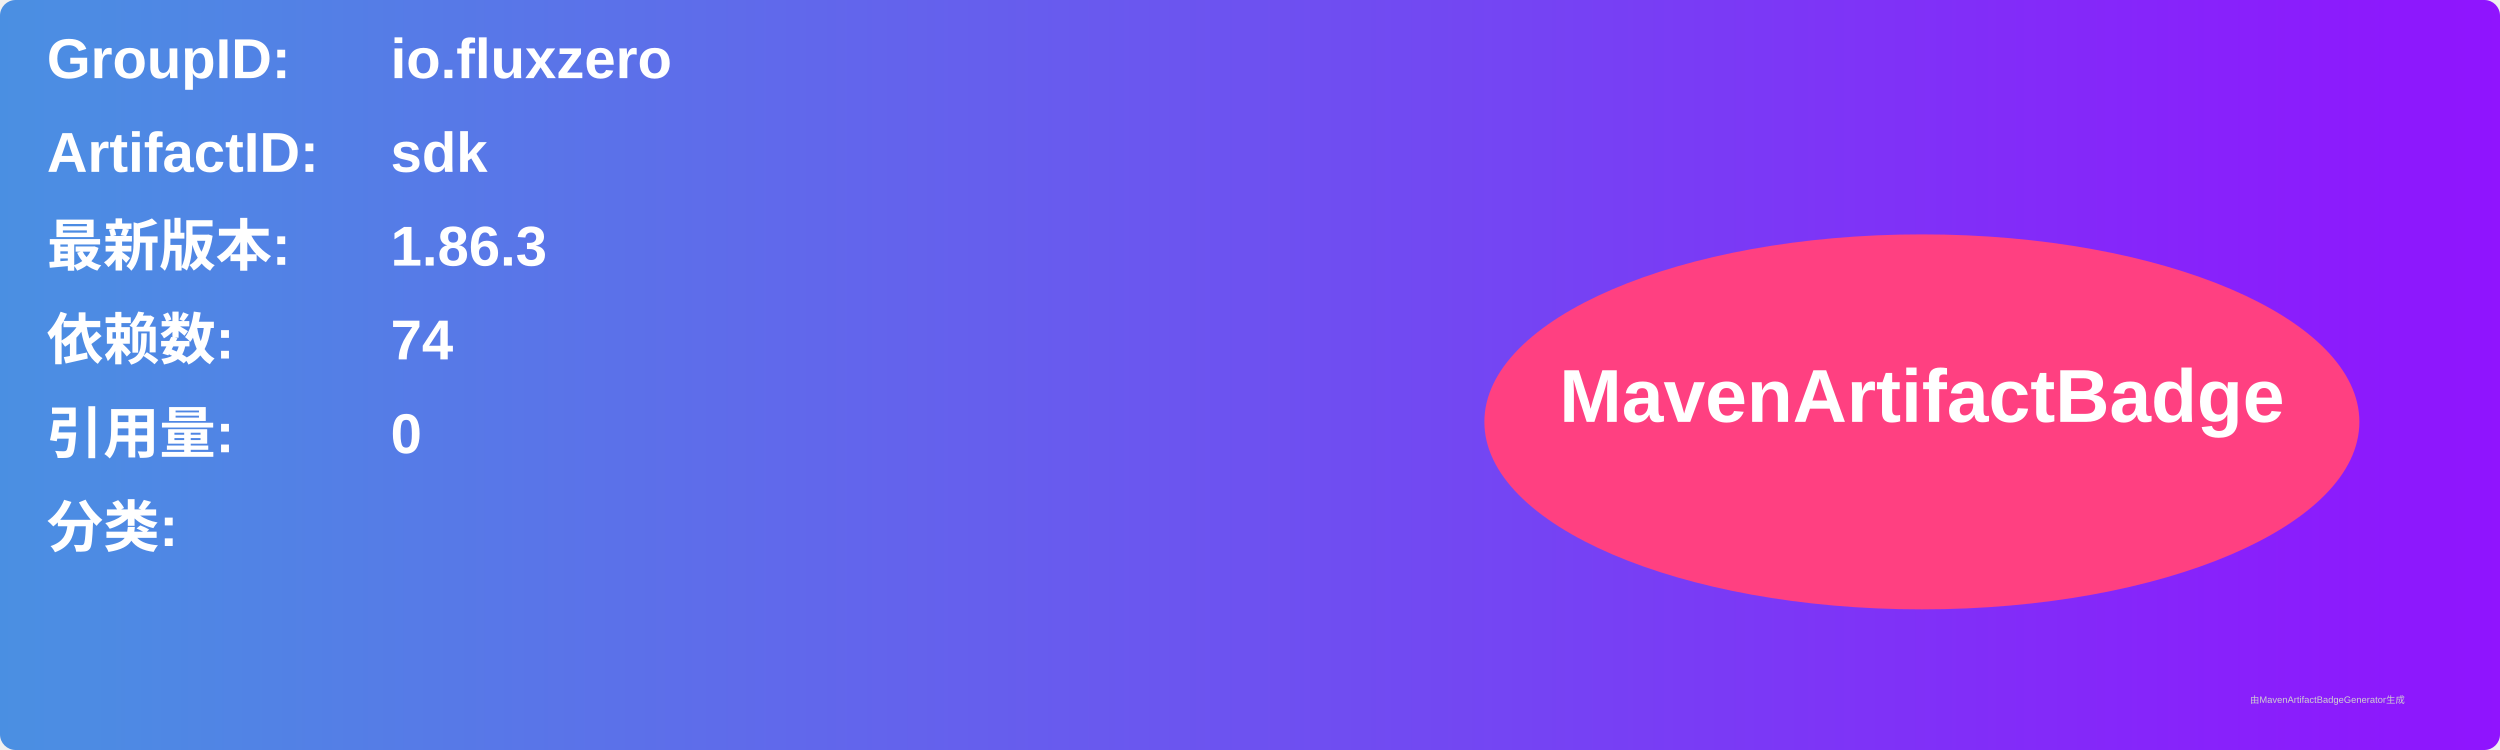
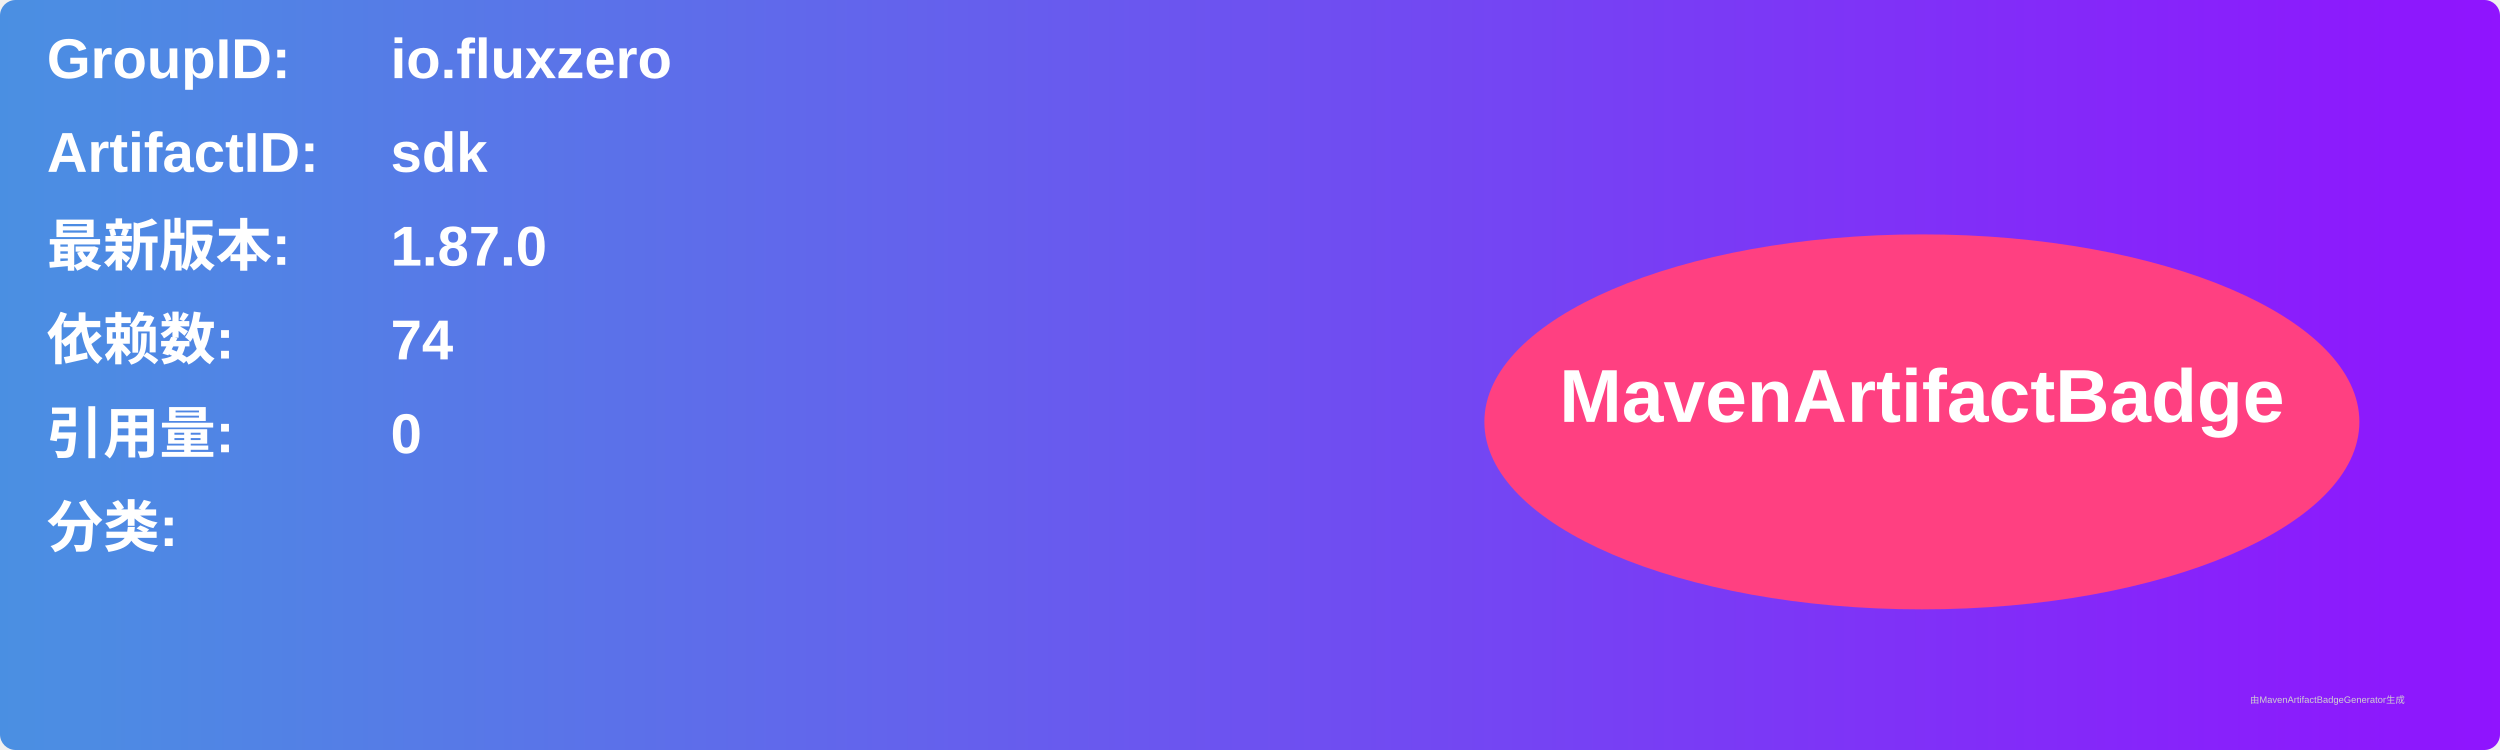
<svg xmlns="http://www.w3.org/2000/svg" width="800" height="240" viewBox="0 0 800 240">
  <linearGradient id="grad" x1="0%" y1="0%" x2="100%" y2="0%">
    <stop offset="0%" stop-color="#4a90e2" />
    <stop offset="100%" stop-color="#9013fe" />
  </linearGradient>
  <rect width="100%" height="100%" rx="5" ry="5" fill="url(#grad)" />
  <g transform="translate(15, 15)">
    <text x="0" y="10" font-family="Arial" font-size="18" fill="white" font-weight="bold" width="260">GroupID:</text>
    <text x="110" y="10" font-family="Arial" font-size="18" fill="white" font-weight="bold" width="460">io.fluxzero</text>
    <text x="0" y="40" font-family="Arial" font-size="18" fill="white" font-weight="bold" width="260">ArtifactID:</text>
    <text x="110" y="40" font-family="Arial" font-size="18" fill="white" font-weight="bold" width="460">sdk</text>
    <text x="0" y="70" font-family="Arial" font-size="18" fill="white" font-weight="bold">最新版本:</text>
    <text x="110" y="70" font-family="Arial" font-size="18" fill="white" font-weight="bold">
-       <tspan font-weight="bold">1.86.3</tspan>
+       <tspan font-weight="bold">1.87.0</tspan>
    </text>
    <text x="0" y="100" font-family="Arial" font-size="18" fill="white" font-weight="bold">依赖数: </text>
    <text x="110" y="100" font-family="Arial" font-size="18" fill="white">
      <tspan font-weight="bold">74</tspan>
    </text>
    <text x="0" y="130" font-family="Arial" font-size="18" fill="white" font-weight="bold">引用量: </text>
    <text x="110" y="130" font-family="Arial" font-size="18" fill="white">
      <tspan font-weight="bold">0</tspan>
    </text>
    <text x="0" y="160" font-family="Arial" font-size="18" fill="white" font-weight="bold">分类:</text>
    <text x="10" y="190" font-family="Arial" font-size="10" fill="white">
      <tspan font-weight="bold" />
    </text>
    <ellipse cx="600" cy="120" rx="140" ry="60" fill="#ff4081" />
    <text x="600" y="120" text-anchor="middle" font-family="Arial" font-size="24" fill="white" font-weight="bold">MavenArtifactBadge</text>
  </g>
  <text x="720" y="225" font-family="Arial" font-size="3" fill="#d0d0d0">由MavenArtifactBadgeGenerator生成</text>
</svg>
